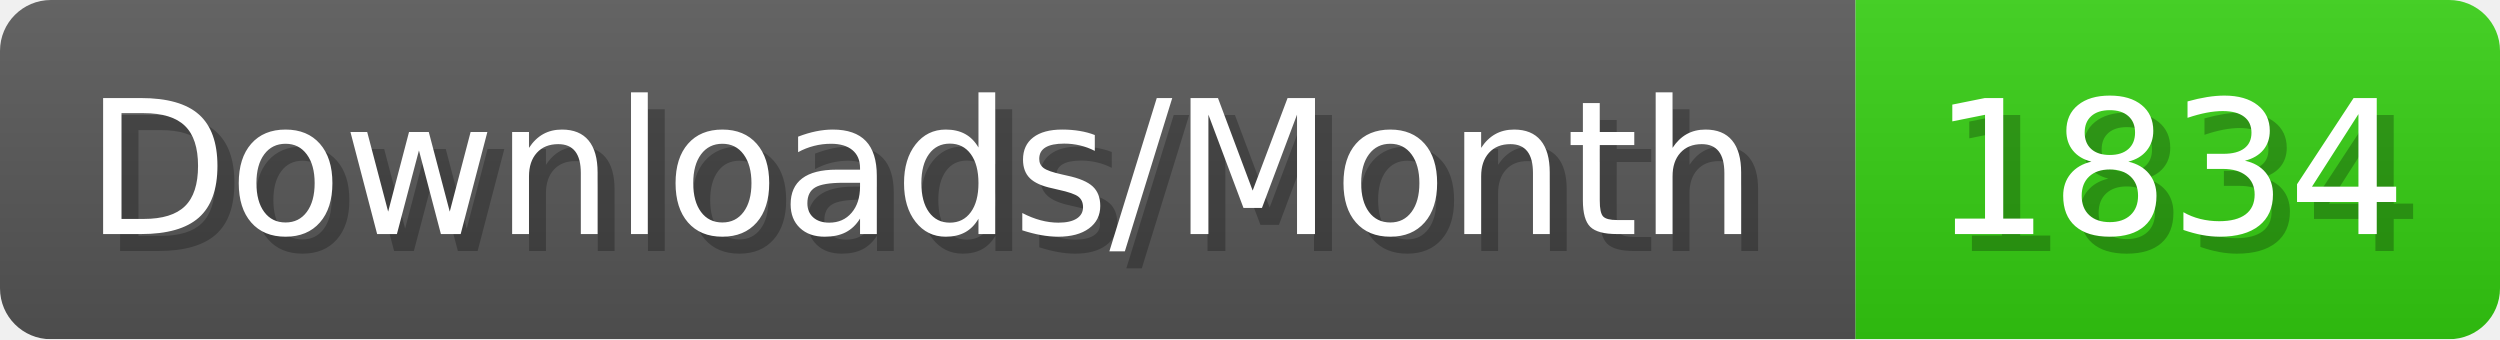
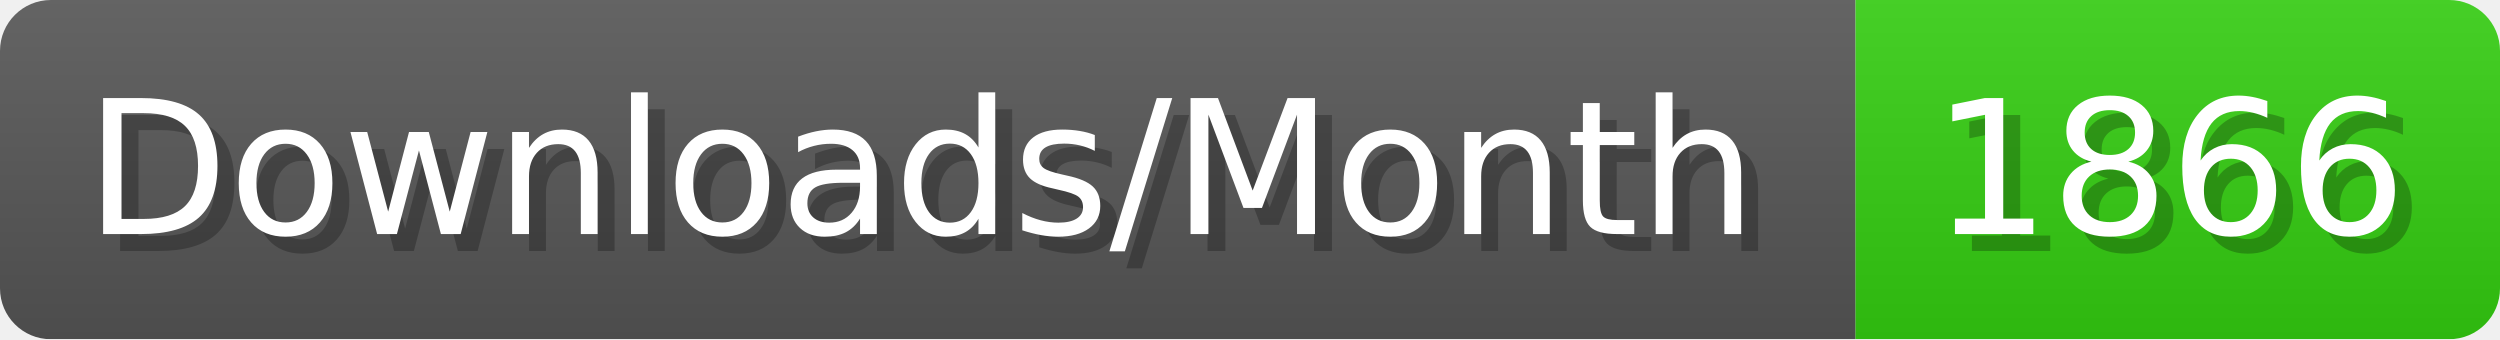
- <svg xmlns="http://www.w3.org/2000/svg" width="147.4" height="20" viewBox="0 0 1474 200" role="img" aria-label="Downloads/Month: 1834">
+ <svg xmlns="http://www.w3.org/2000/svg" width="147.4" height="20" viewBox="0 0 1474 200" role="img" aria-label="Downloads/Month: 1866">
  <linearGradient id="YlXUI" x2="0" y2="100%">
    <stop offset="0" stop-opacity=".1" stop-color="#EEE" />
    <stop offset="1" stop-opacity=".1" />
  </linearGradient>
  <mask id="JHhop">
    <rect width="1474" height="200" rx="30" fill="#FFF" />
  </mask>
  <g mask="url(#JHhop)">
    <rect width="1094" height="200" fill="#555" />
    <rect width="380" height="200" fill="#3C1" x="1094" />
    <rect width="1474" height="200" fill="url(#YlXUI)" />
  </g>
  <g aria-hidden="true" fill="#fff" text-anchor="start" font-family="Verdana,DejaVu Sans,sans-serif" font-size="110">
    <text x="60" y="148" textLength="994" fill="#000" opacity="0.25">Downloads/Month</text>
    <text x="50" y="138" textLength="994">Downloads/Month</text>
-     <text x="1149" y="148" textLength="280" fill="#000" opacity="0.25">1834</text>
-     <text x="1139" y="138" textLength="280">1834</text>
+     <text x="1149" y="148" textLength="280" fill="#000" opacity="0.25">1866</text>
+     <text x="1139" y="138" textLength="280">1866</text>
  </g>
</svg>
